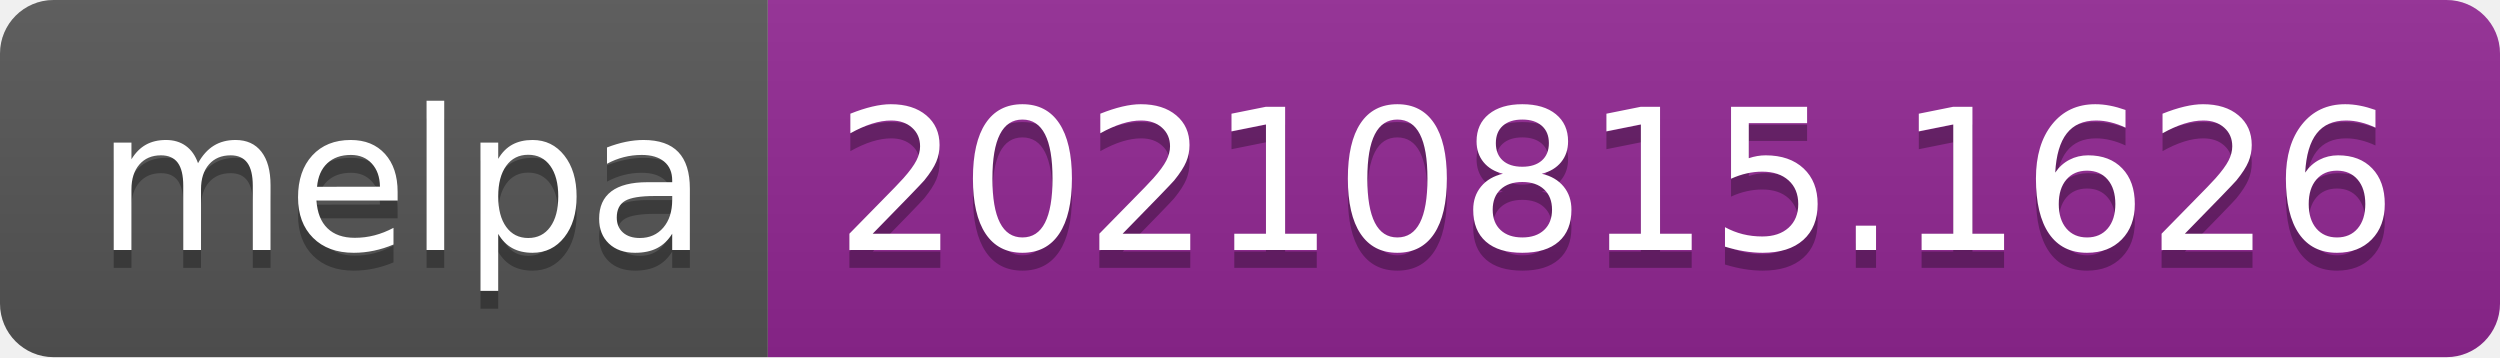
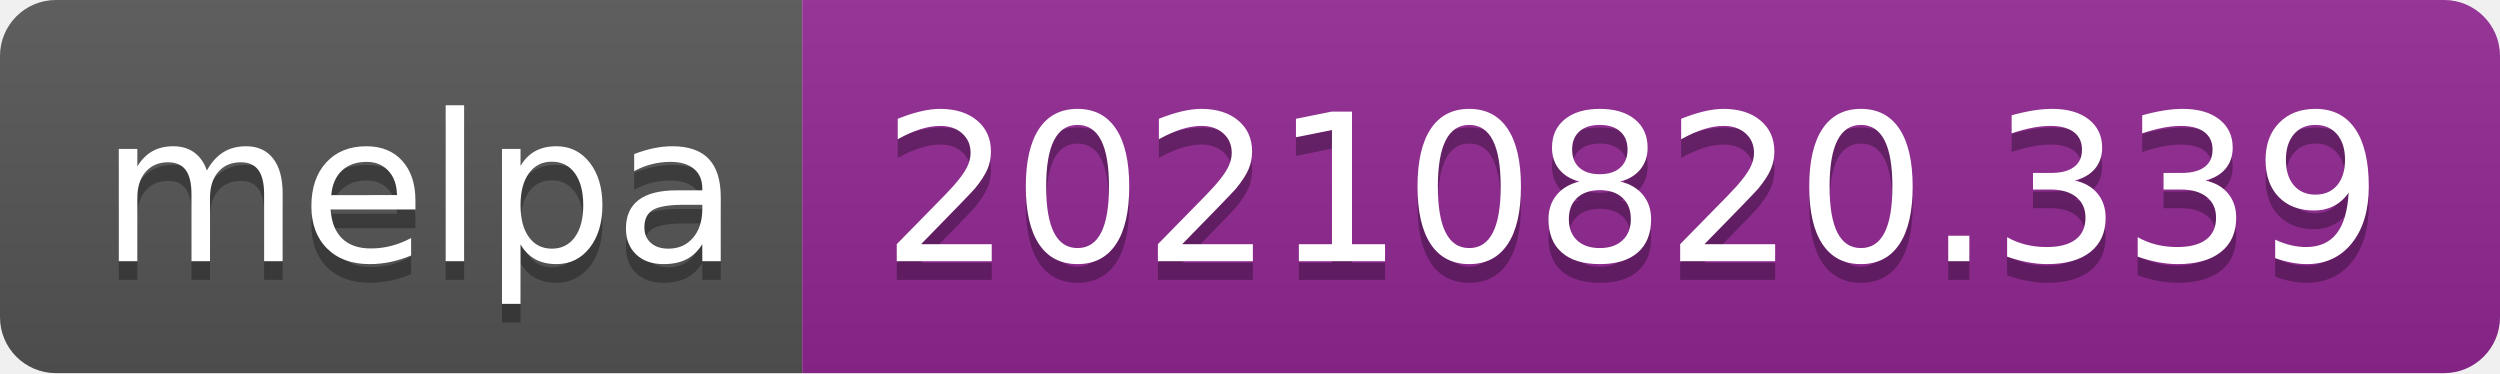
- <svg xmlns="http://www.w3.org/2000/svg" width="140" height="20" role="img" aria-label="melpa: 20210815.1626">
+ <svg xmlns="http://www.w3.org/2000/svg" width="134" height="20" role="img" aria-label="melpa: 20210820.339">
  <linearGradient id="s" x2="0" y2="100%">
    <stop offset="0" stop-color="#bbb" stop-opacity=".1" />
    <stop offset="1" stop-opacity=".1" />
  </linearGradient>
  <clipPath id="r">
-     <rect width="140" height="20" rx="3" fill="#fff" />
+     <rect width="134" height="20" rx="3" fill="#fff" />
  </clipPath>
  <g clip-path="url(#r)">
    <rect width="43" height="20" fill="#555" />
-     <rect x="43" width="97" height="20" fill="#922793" />
-     <rect width="140" height="20" fill="url(#s)" />
+     <rect x="43" width="91" height="20" fill="#922793" />
+     <rect width="134" height="20" fill="url(#s)" />
  </g>
  <g fill="#fff" text-anchor="middle" font-family="Verdana,Geneva,DejaVu Sans,sans-serif" text-rendering="geometricPrecision" font-size="110">
    <text aria-hidden="true" x="225" y="150" fill="#010101" fill-opacity=".3" transform="scale(.1)" textLength="330">melpa</text>
    <text x="225" y="140" transform="scale(.1)" fill="#fff" textLength="330">melpa</text>
-     <text aria-hidden="true" x="905" y="150" fill="#010101" fill-opacity=".3" transform="scale(.1)" textLength="870">20210815.1626</text>
-     <text x="905" y="140" transform="scale(.1)" fill="#fff" textLength="870">20210815.1626</text>
+     <text aria-hidden="true" x="875" y="150" fill="#010101" fill-opacity=".3" transform="scale(.1)" textLength="810">20210820.339</text>
+     <text x="875" y="140" transform="scale(.1)" fill="#fff" textLength="810">20210820.339</text>
  </g>
</svg>
